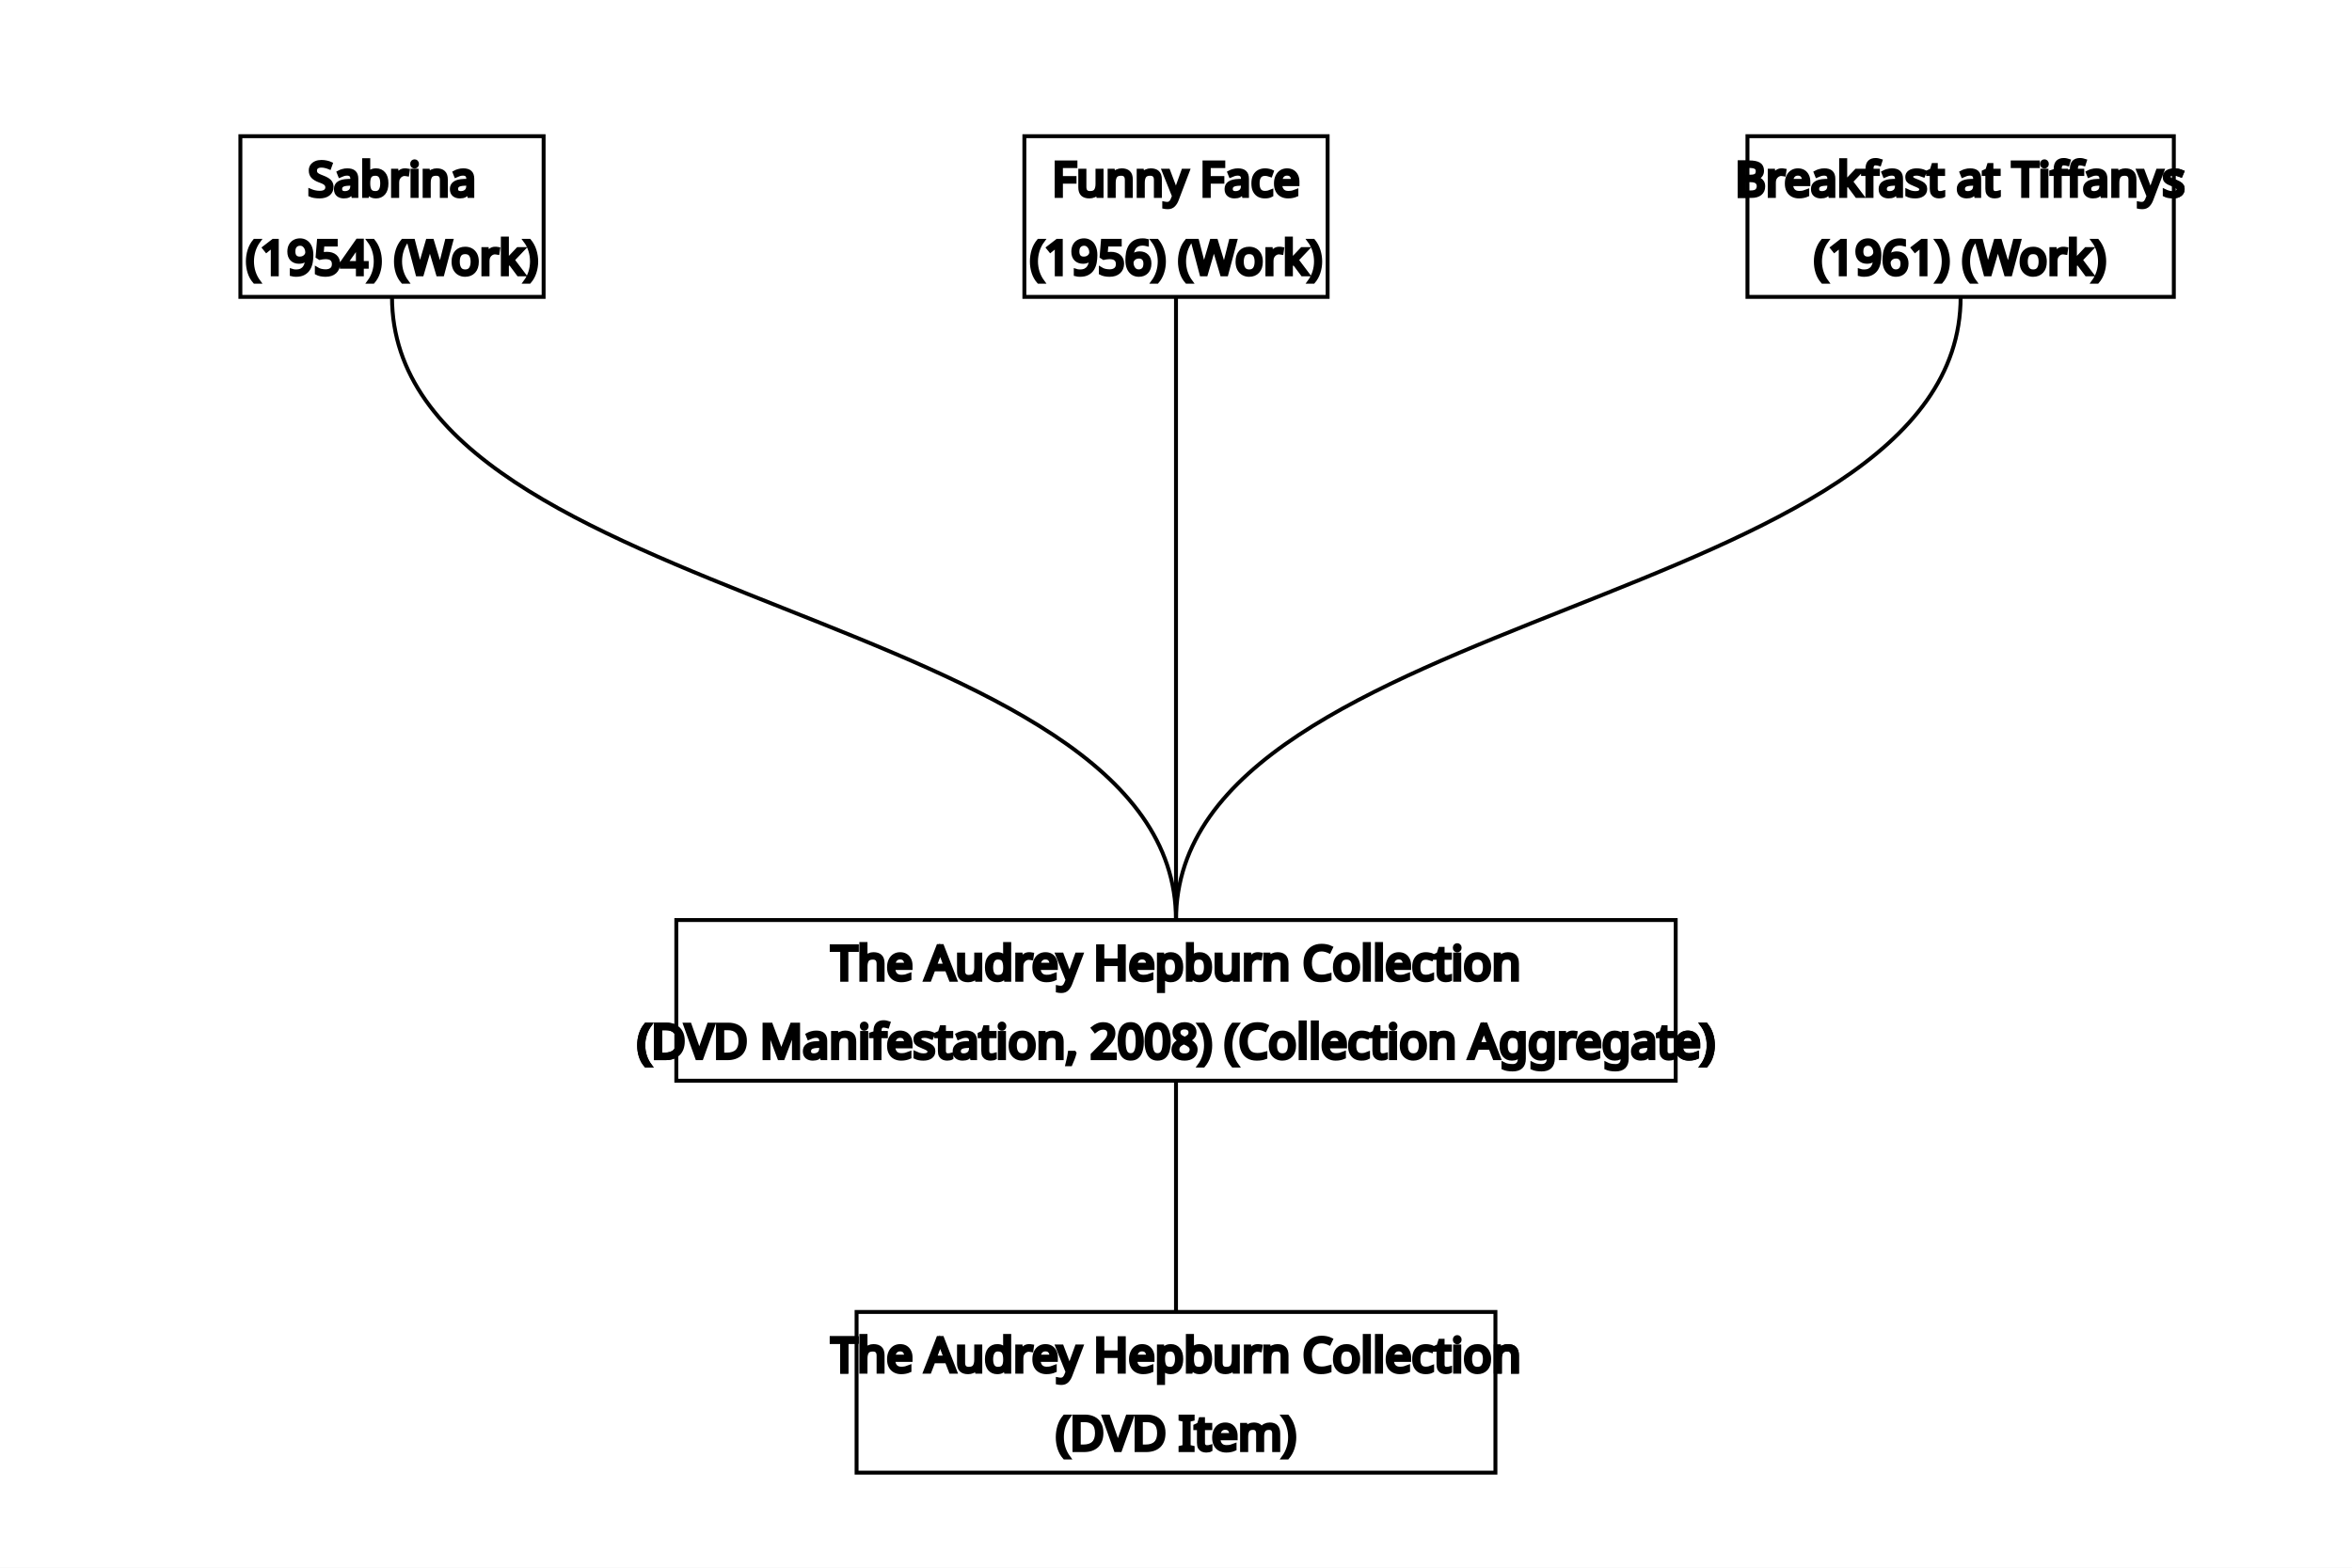
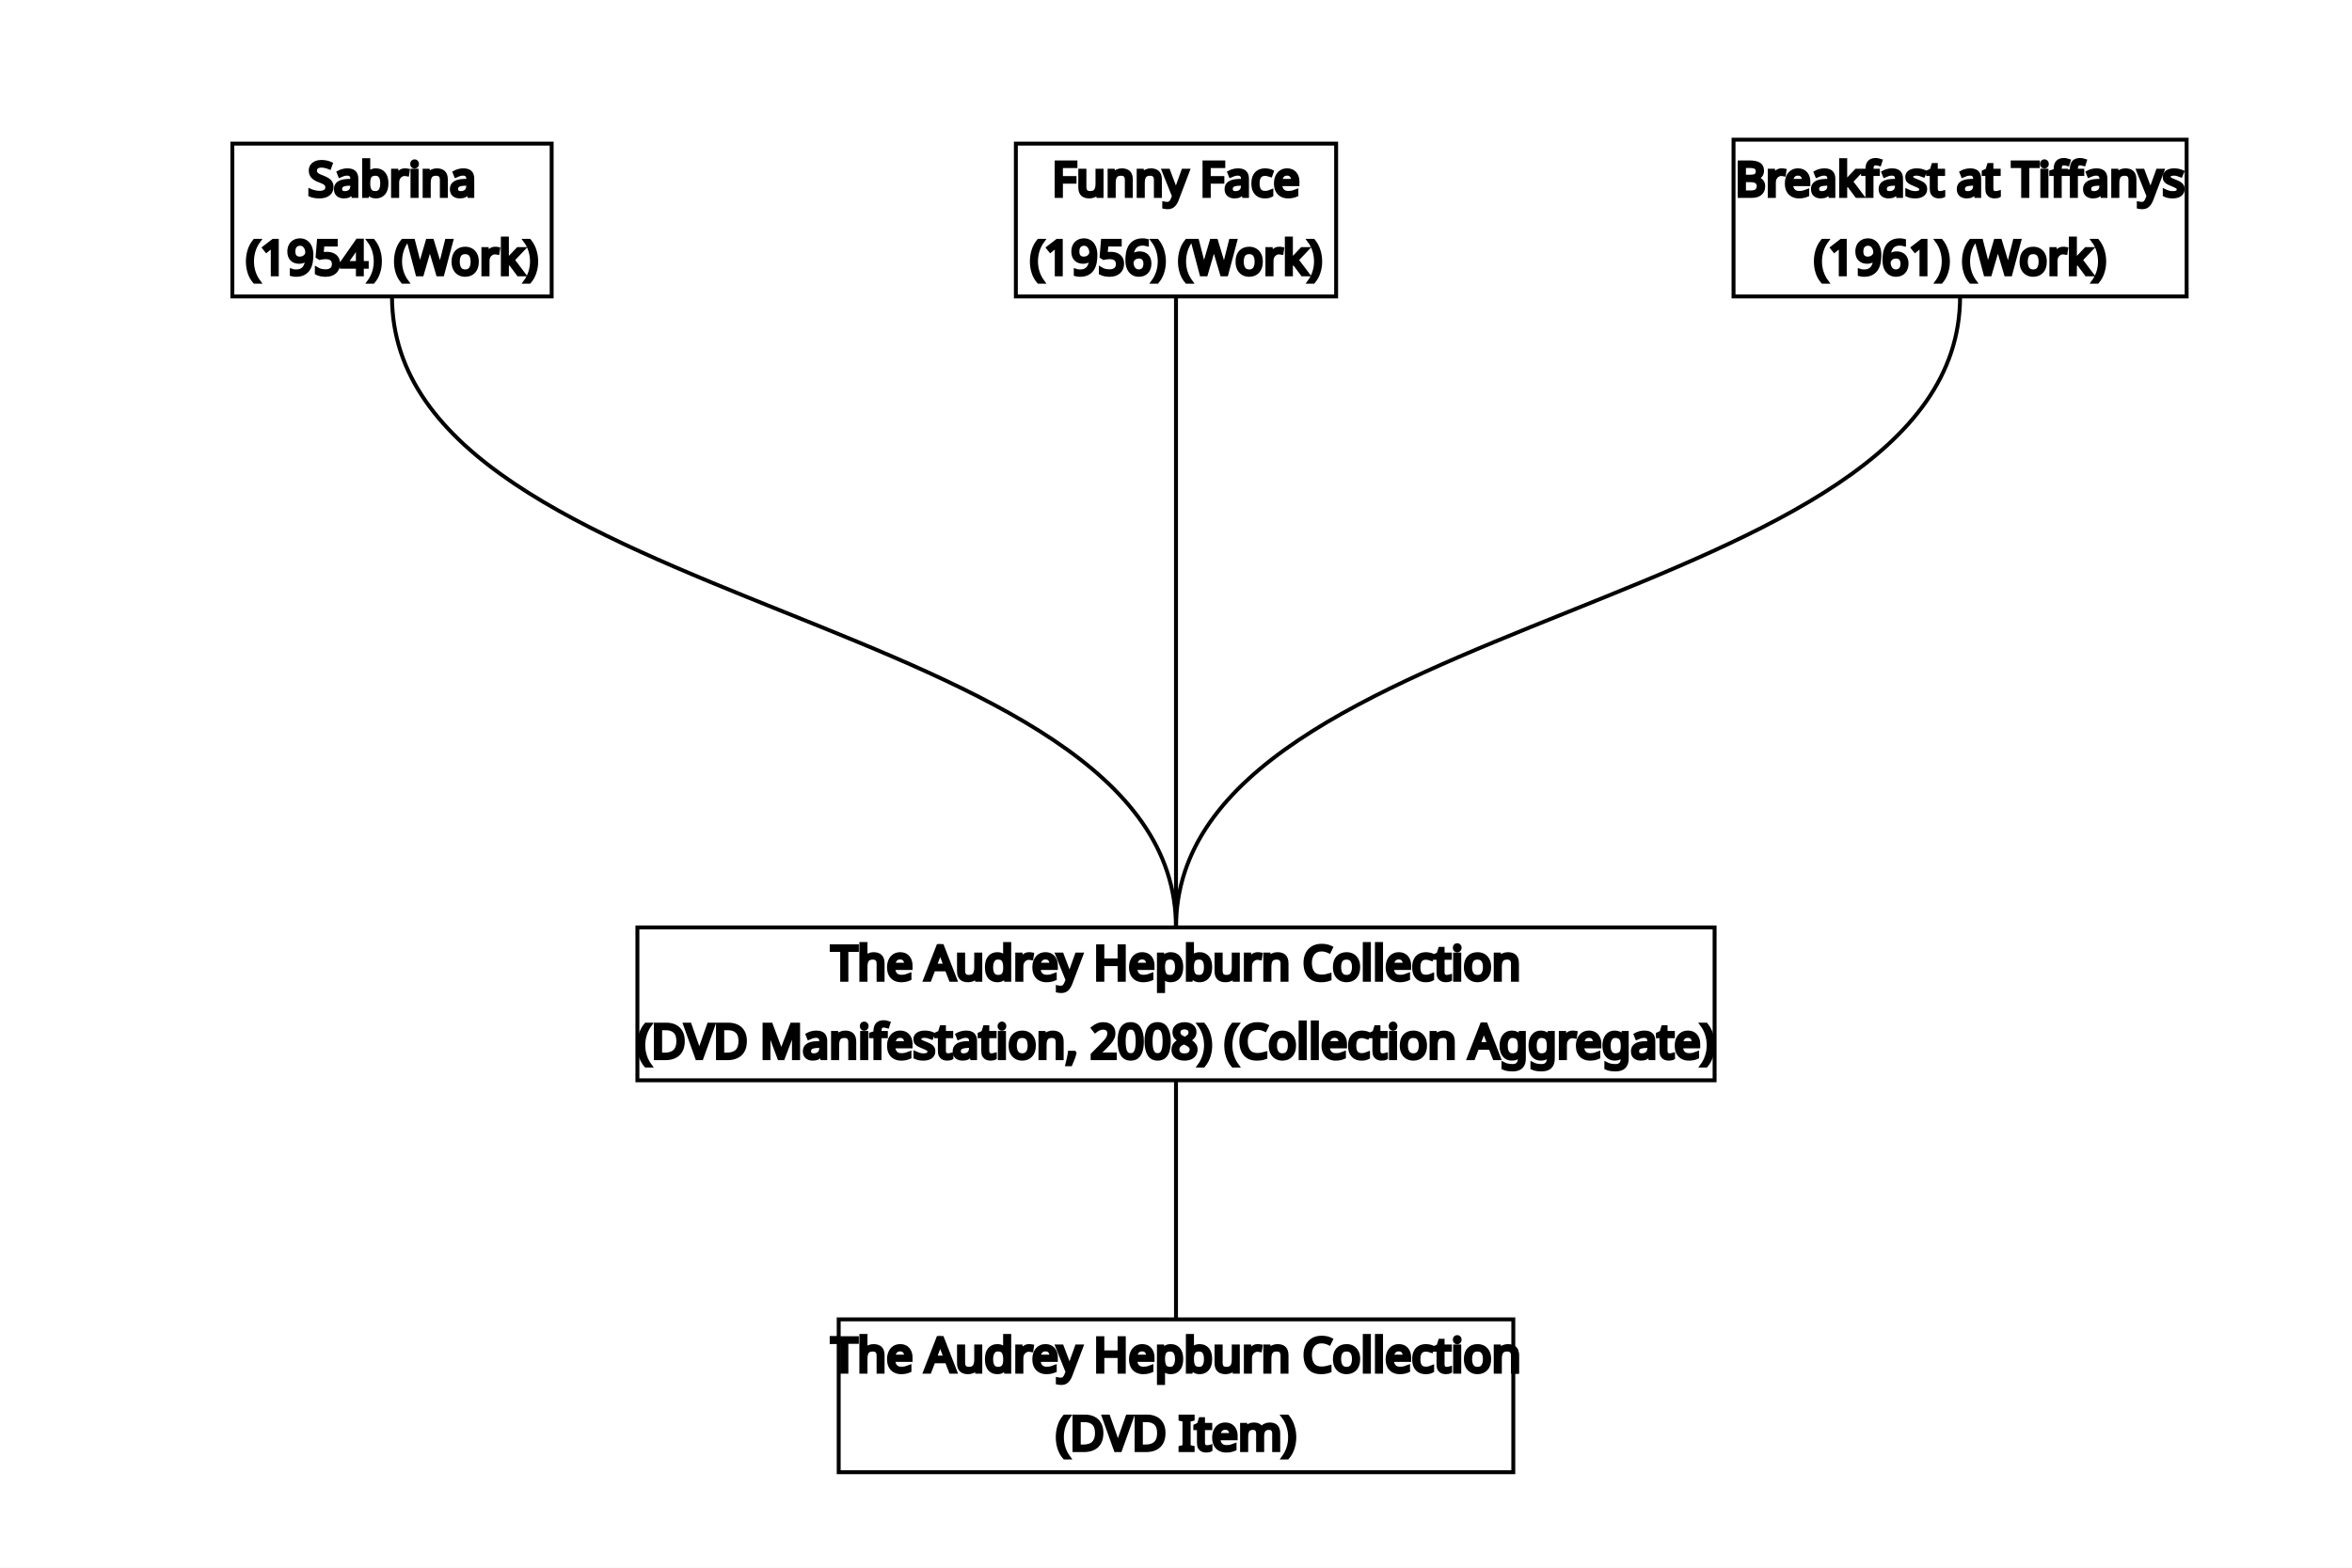
<svg xmlns="http://www.w3.org/2000/svg" width="600" height="400">
  <rect x="0" y="0" width="600" height="400" style="fill: white;" />
  <text class="sab" x="100" y="50" font-family="brownstd" font-size="12px" font-weight="100" text-anchor="middle" alignment-baseline="middle" stroke="black" fill="black">Sabrina</text>
  <text class="sab" x="100" y="70" font-family="brownstd" font-size="12px" font-weight="100" text-anchor="middle" alignment-baseline="middle" stroke="black" fill="black">(1954) (Work)</text>
  <text class="fun" x="300" y="50" font-family="brownstd" font-size="12px" font-weight="100" text-anchor="middle" alignment-baseline="middle" stroke="black" fill="black">Funny Face</text>
  <text class="fun" x="300" y="70" font-family="brownstd" font-size="12px" font-weight="100" text-anchor="middle" alignment-baseline="middle" stroke="black" fill="black">(1956) (Work)</text>
  <text class="bre" x="500" y="50" font-family="brownstd" font-size="12px" font-weight="100" text-anchor="middle" alignment-baseline="middle" stroke="black" fill="black">Breakfast at Tiffanys</text>
  <text class="bre" x="500" y="70" font-family="brownstd" font-size="12px" font-weight="100" text-anchor="middle" alignment-baseline="middle" stroke="black" fill="black">(1961) (Work)</text>
  <text class="dvd1" x="300" y="250" font-family="brownstd" font-size="12px" font-weight="100" text-anchor="middle" alignment-baseline="middle" stroke="black" fill="black">The Audrey Hepburn Collection</text>
  <text class="dvd1" x="300" y="270" font-family="brownstd" font-size="12px" font-weight="100" text-anchor="middle" alignment-baseline="middle" stroke="black" fill="black">(DVD Manifestation, 2008) (Collection Aggregate)</text>
  <text class="dvd2" x="300" y="350" font-family="brownstd" font-size="12px" font-weight="100" text-anchor="middle" alignment-baseline="middle" stroke="black" fill="black">The Audrey Hepburn Collection</text>
  <text class="dvd2" x="300" y="370" font-family="brownstd" font-size="12px" font-weight="100" text-anchor="middle" alignment-baseline="middle" stroke="black" fill="black">(DVD Item)</text>
-   <rect class="sab_box" x="61.32" y="34.75" width="77.359" height="41" stroke="black" stroke-width="1px" opacity="1" fill="white" />
-   <rect class="fun_box" x="261.32" y="34.75" width="77.359" height="41" stroke="black" stroke-width="1px" opacity="1" fill="white" />
-   <rect class="bre_box" x="445.781" y="34.75" width="108.766" height="41" stroke="black" stroke-width="1px" opacity="1" fill="white" />
-   <rect class="dvd1_box" x="172.531" y="234.75" width="254.941" height="41" stroke="black" stroke-width="1px" opacity="1" fill="white" />
-   <rect class="dvd2_box" x="218.516" y="334.75" width="162.969" height="41" stroke="black" stroke-width="1px" opacity="1" fill="white" />
-   <path class="links_yes" d="M100,75.75C100,155.25,300.002,155.25,300.002,234.75" stroke="black" fill="none" />
-   <path class="links_yes" d="M300,75.75C300,155.25,300.002,155.25,300.002,234.75" stroke="black" fill="none" />
-   <path class="links_yes" d="M500.164,75.75C500.164,155.25,300.002,155.25,300.002,234.75" stroke="black" fill="none" />
-   <path class="links_yes" d="M300.002,275.75C300.002,305.25,300,305.25,300,334.75" stroke="black" fill="none" />
+   <rect class="sab_box" x="59.273" y="36.641" width="81.453" height="39" stroke="black" stroke-width="1px" opacity="1" fill="white" />
+   <rect class="fun_box" x="259.148" y="36.641" width="81.703" height="39" stroke="black" stroke-width="1px" opacity="1" fill="white" />
+   <rect class="bre_box" x="442.227" y="35.641" width="115.589" height="40" stroke="black" stroke-width="1px" opacity="1" fill="white" />
+   <rect class="dvd1_box" x="162.602" y="236.641" width="274.797" height="39" stroke="black" stroke-width="1px" opacity="1" fill="white" />
+   <rect class="dvd2_box" x="213.953" y="336.641" width="172.094" height="39" stroke="black" stroke-width="1px" opacity="1" fill="white" />
+   <path class="links_yes" d="M100,75.641C100,156.141,300,156.141,300,236.641" stroke="black" fill="none" />
+   <path class="links_yes" d="M300,75.641C300,156.141,300,156.141,300,236.641" stroke="black" fill="none" />
+   <path class="links_yes" d="M500.021,75.641C500.021,156.141,300,156.141,300,236.641" stroke="black" fill="none" />
+   <path class="links_yes" d="M300,275.641C300,306.141,300,306.141,300,336.641" stroke="black" fill="none" />
  <text class="sab" x="100" y="50" font-family="brownstd" font-size="12px" font-weight="100" text-anchor="middle" alignment-baseline="middle" stroke="black" fill="black">Sabrina</text>
  <text class="sab" x="100" y="70" font-family="brownstd" font-size="12px" font-weight="100" text-anchor="middle" alignment-baseline="middle" stroke="black" fill="black">(1954) (Work)</text>
  <text class="fun" x="300" y="50" font-family="brownstd" font-size="12px" font-weight="100" text-anchor="middle" alignment-baseline="middle" stroke="black" fill="black">Funny Face</text>
  <text class="fun" x="300" y="70" font-family="brownstd" font-size="12px" font-weight="100" text-anchor="middle" alignment-baseline="middle" stroke="black" fill="black">(1956) (Work)</text>
  <text class="bre" x="500" y="50" font-family="brownstd" font-size="12px" font-weight="100" text-anchor="middle" alignment-baseline="middle" stroke="black" fill="black">Breakfast at Tiffanys</text>
  <text class="bre" x="500" y="70" font-family="brownstd" font-size="12px" font-weight="100" text-anchor="middle" alignment-baseline="middle" stroke="black" fill="black">(1961) (Work)</text>
  <text class="dvd1" x="300" y="250" font-family="brownstd" font-size="12px" font-weight="100" text-anchor="middle" alignment-baseline="middle" stroke="black" fill="black">The Audrey Hepburn Collection</text>
  <text class="dvd1" x="300" y="270" font-family="brownstd" font-size="12px" font-weight="100" text-anchor="middle" alignment-baseline="middle" stroke="black" fill="black">(DVD Manifestation, 2008) (Collection Aggregate)</text>
  <text class="dvd2" x="300" y="350" font-family="brownstd" font-size="12px" font-weight="100" text-anchor="middle" alignment-baseline="middle" stroke="black" fill="black">The Audrey Hepburn Collection</text>
  <text class="dvd2" x="300" y="370" font-family="brownstd" font-size="12px" font-weight="100" text-anchor="middle" alignment-baseline="middle" stroke="black" fill="black">(DVD Item)</text>
</svg>
